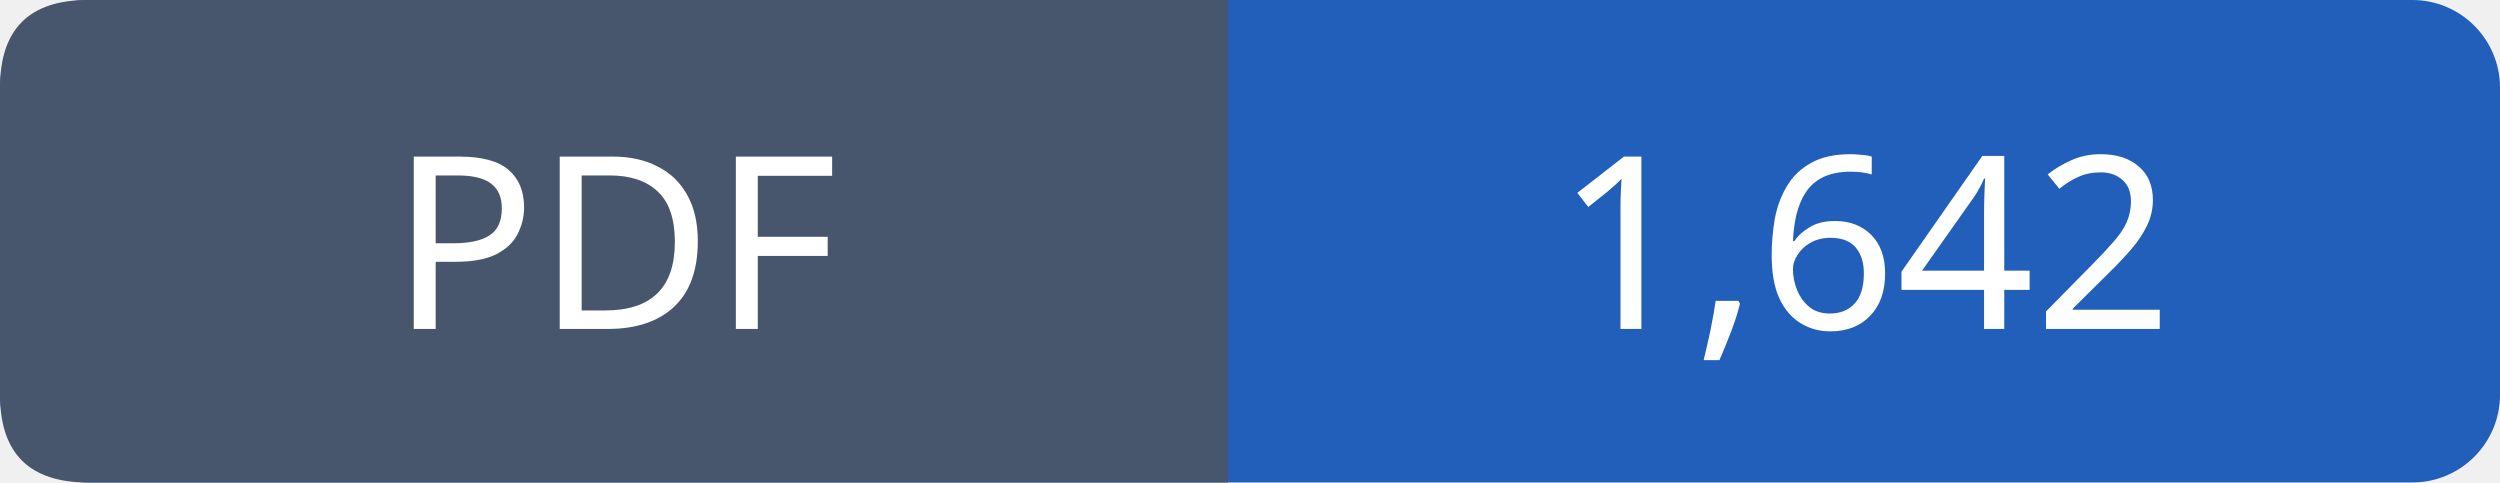
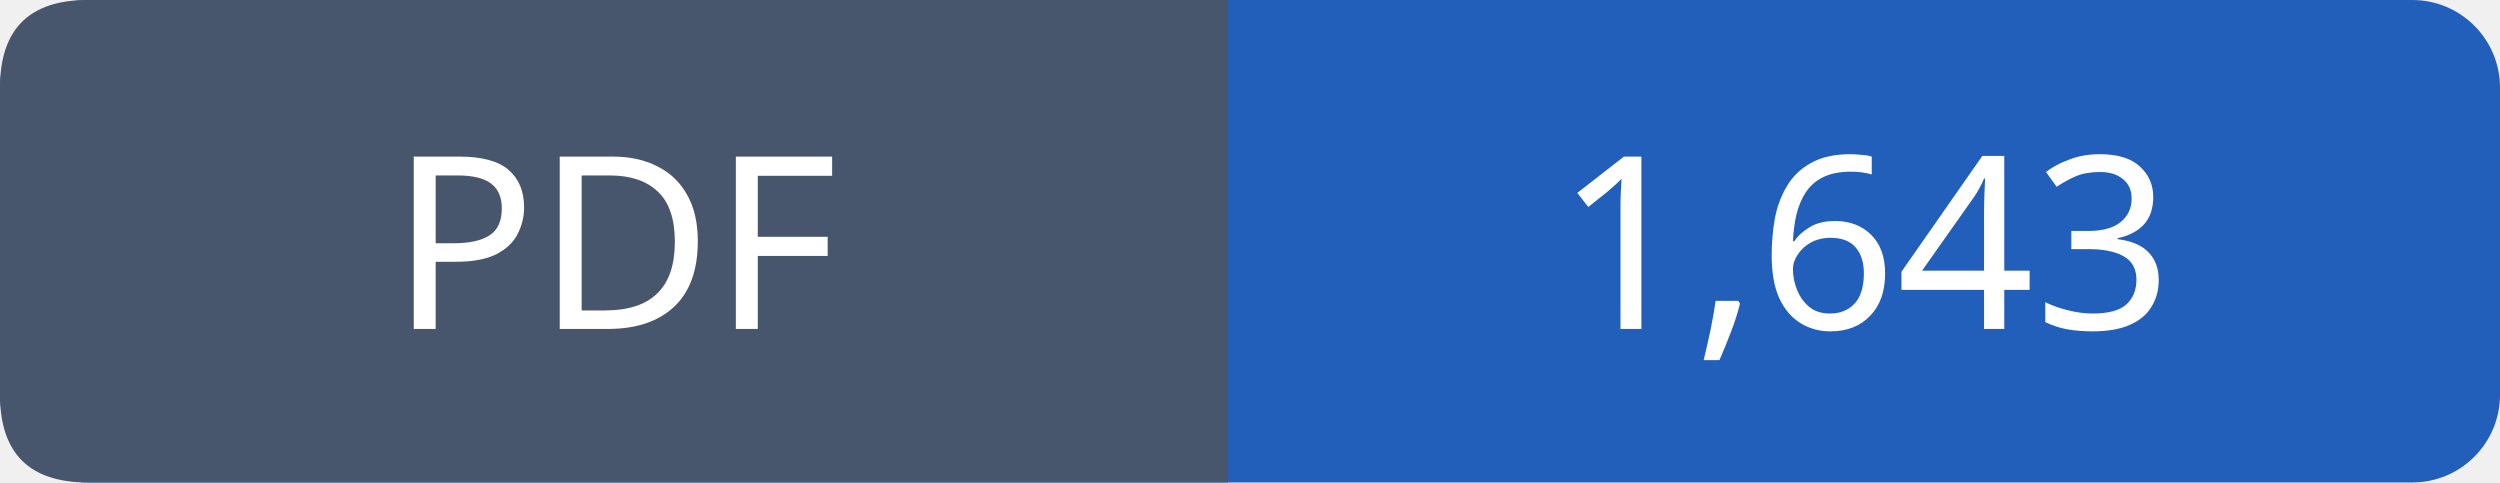
- <svg xmlns="http://www.w3.org/2000/svg" width="114" height="22" viewBox="0 0 114 22" role="img" aria-label="PDF: 1,642">
+ <svg xmlns="http://www.w3.org/2000/svg" width="114" height="22" viewBox="0 0 114 22" role="img" aria-label="PDF: 1,643">
  <rect width="114" height="22" rx="4" fill="#215fbb" />
  <path fill="#47566c" d="M4 0h52v22H4q-4 0-4-4V4q0-4 4-4" />
  <g font-family="Verdana,sans-serif" font-size="11" fill="white" text-anchor="middle">
    <text x="28.0" y="15">PDF</text>
-     <text x="85.0" y="15">1,642</text>
+     <text x="85.0" y="15">1,643</text>
  </g>
</svg>
